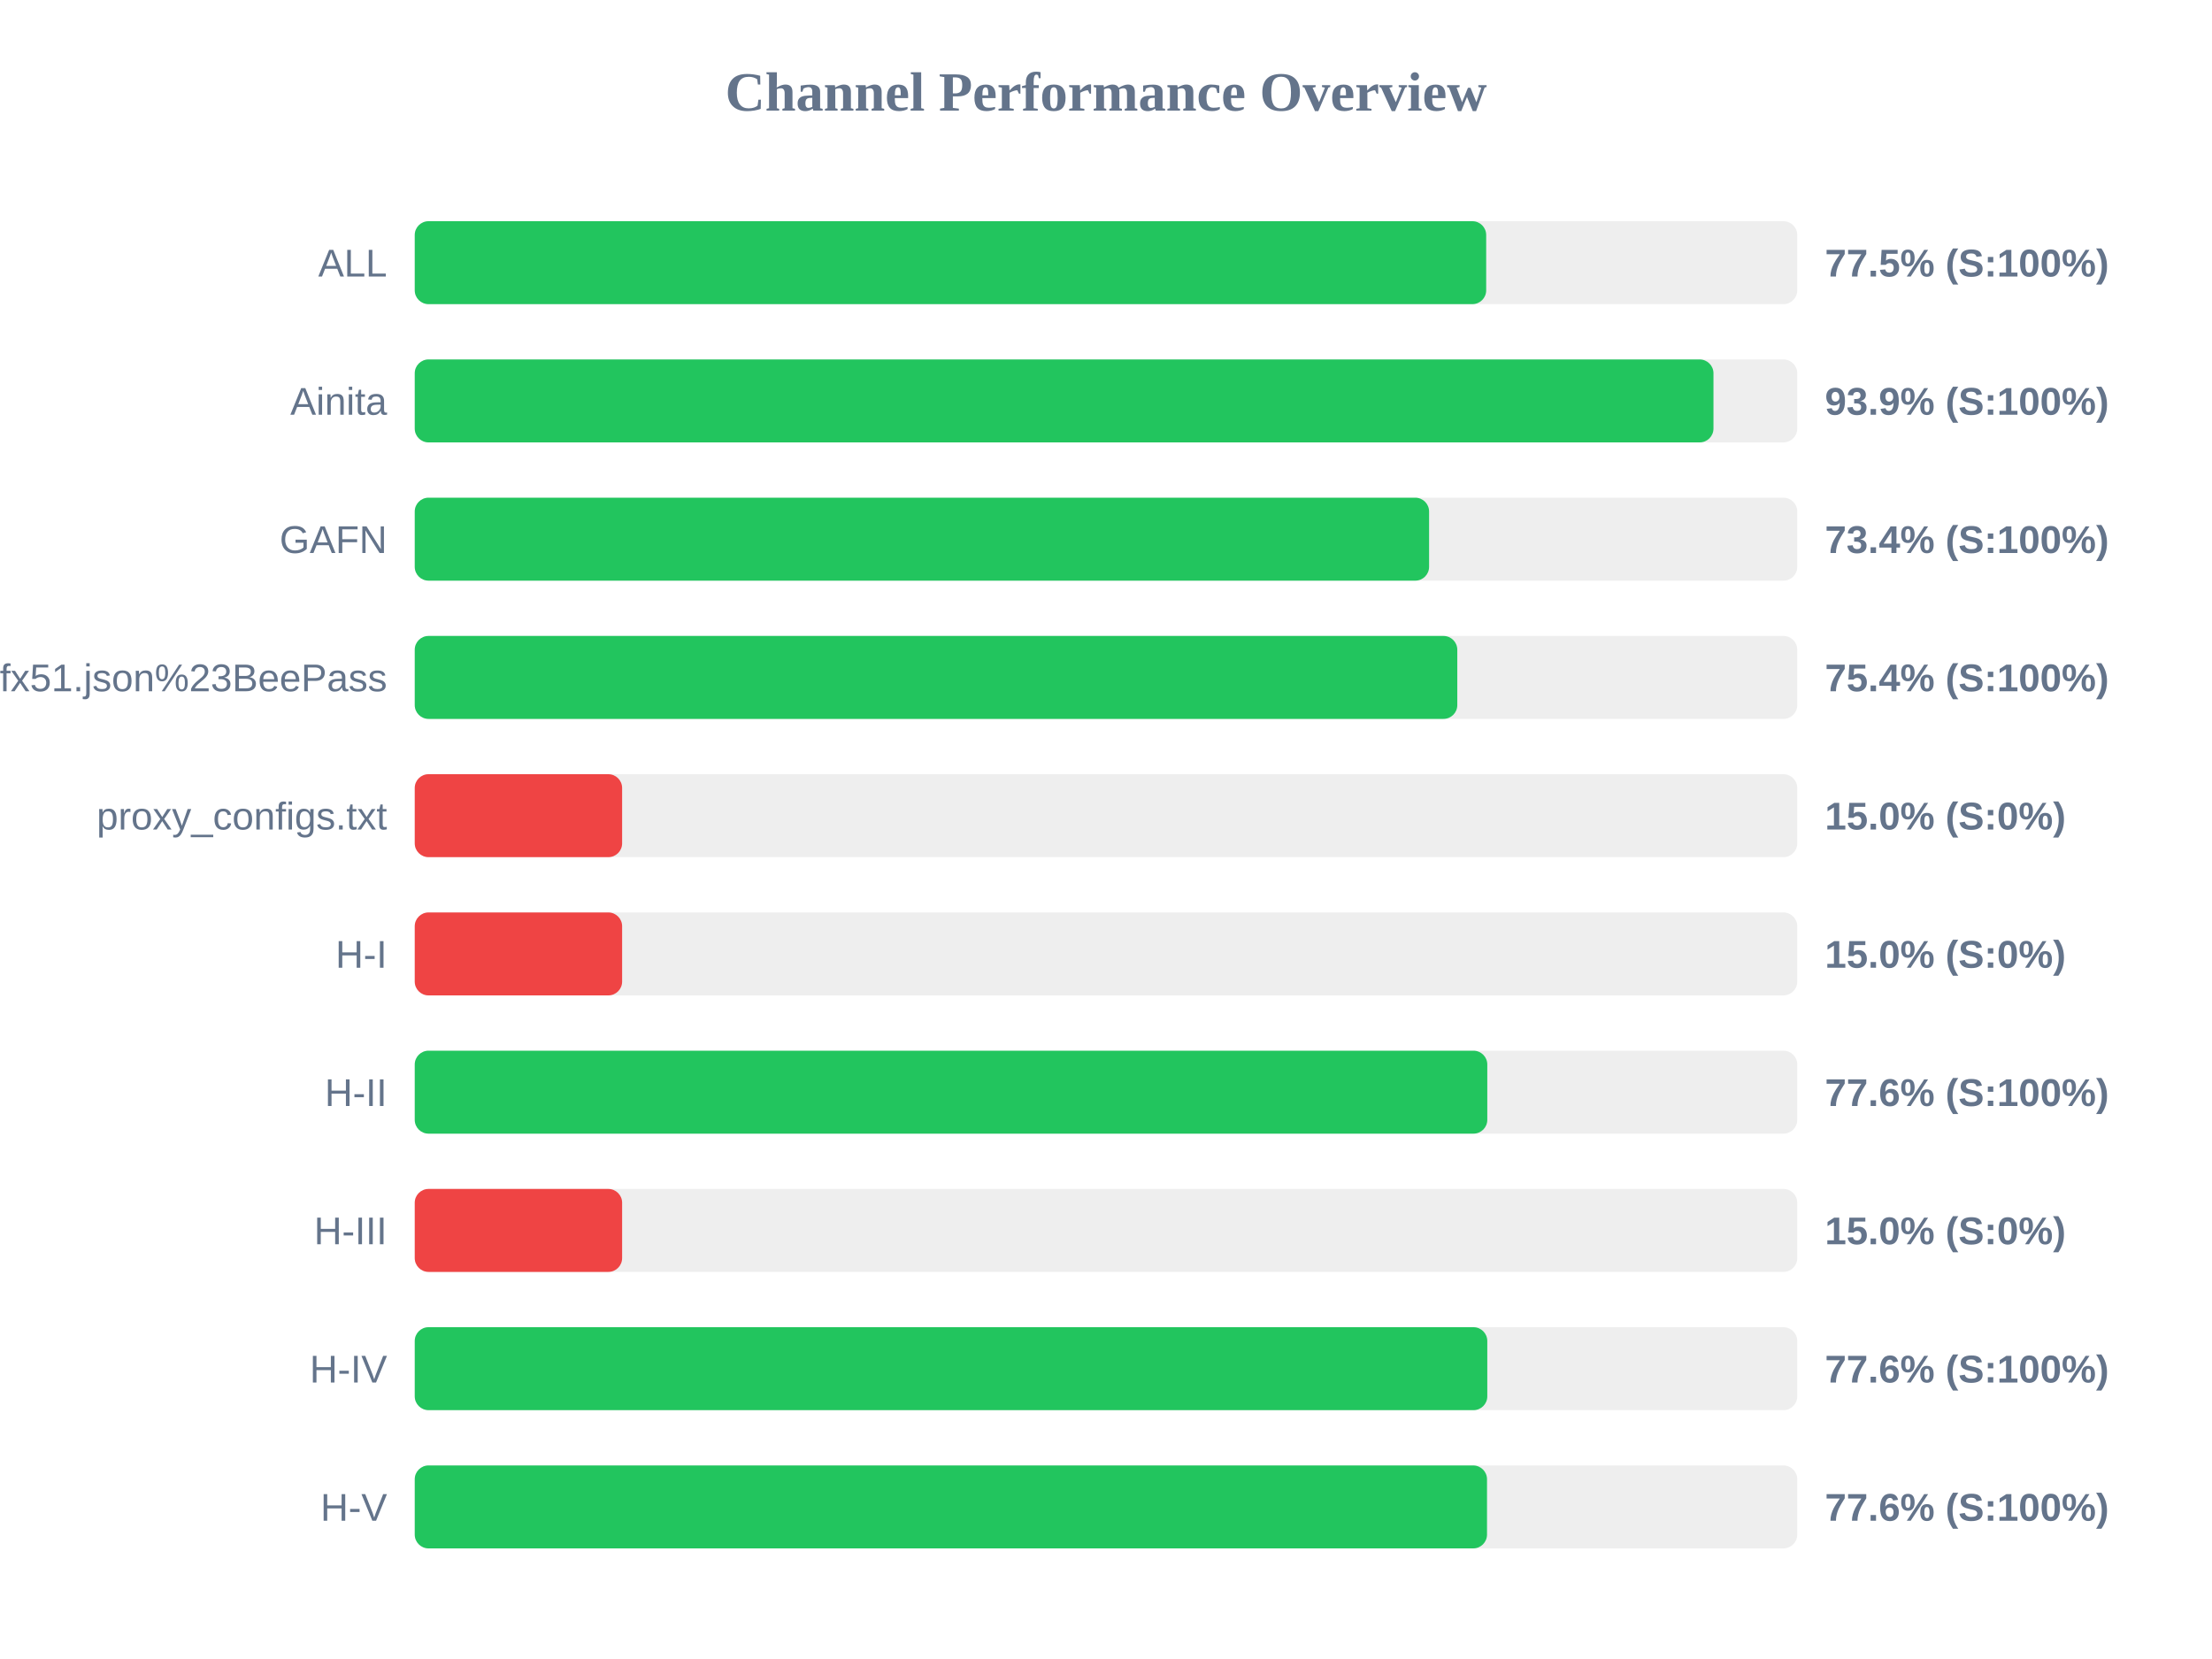
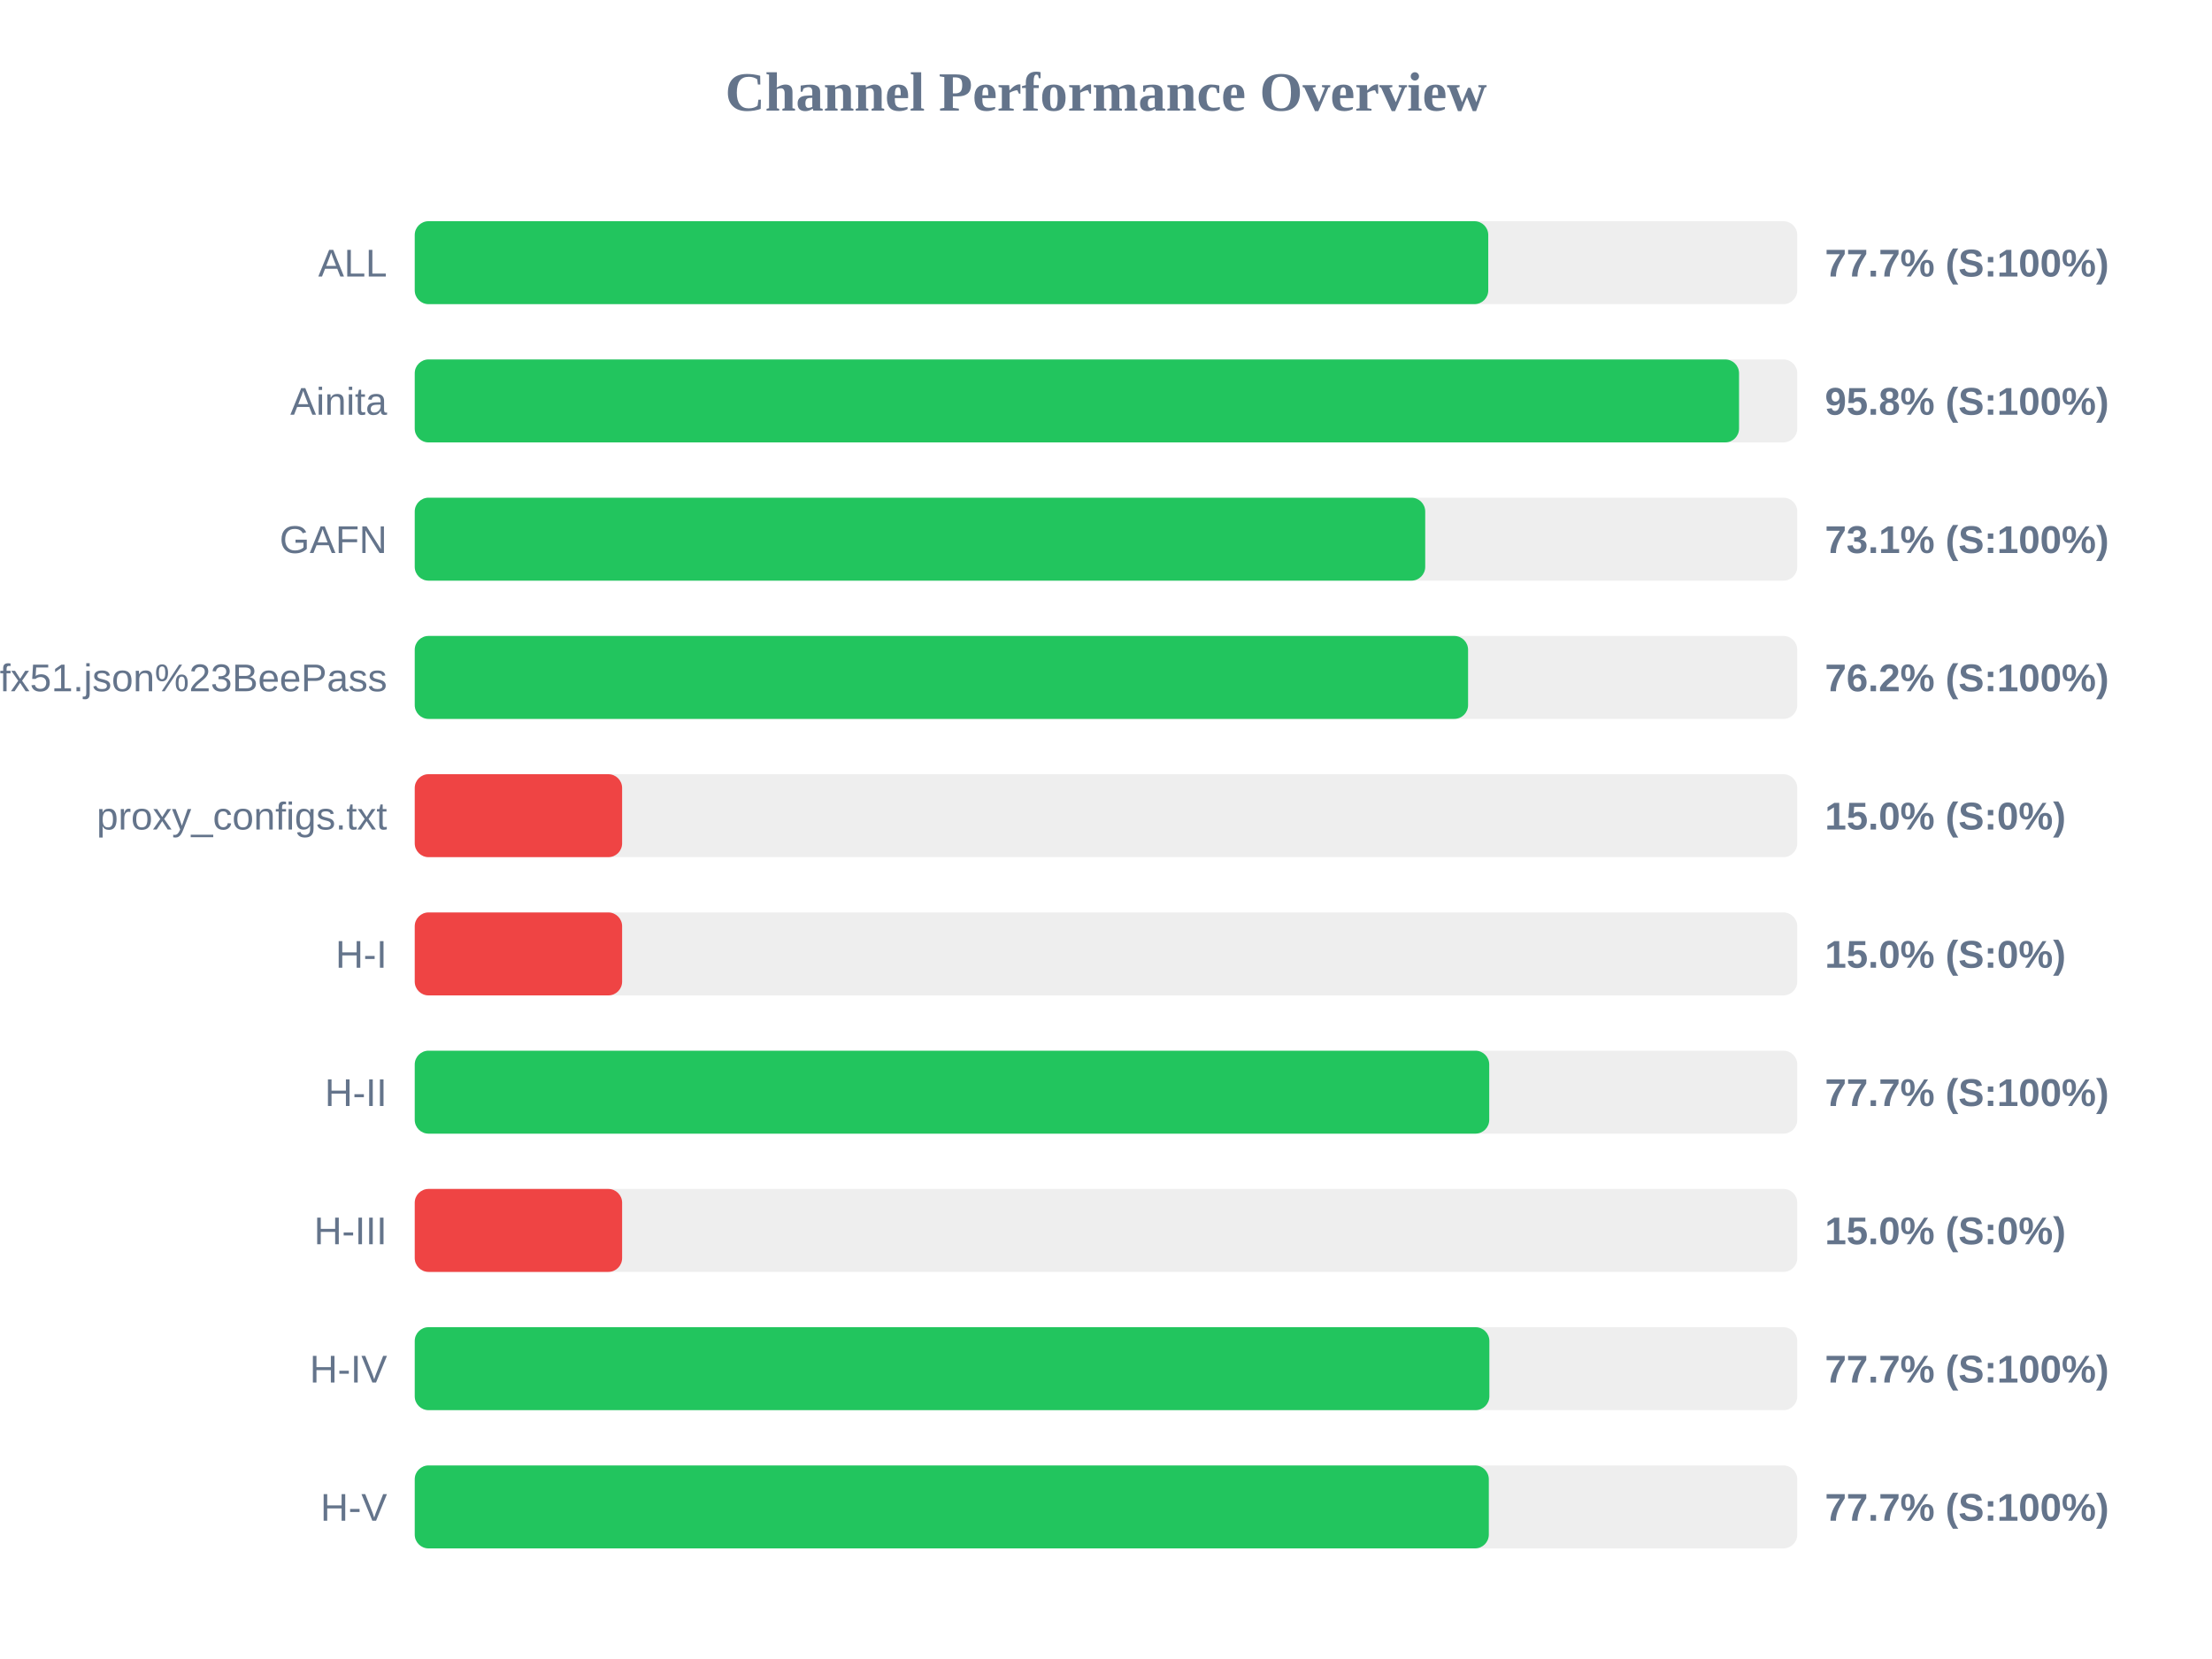
<svg xmlns="http://www.w3.org/2000/svg" width="800" height="600" version="1.1">
  <style>
        .row { font: 14px Arial; fill: #64748b; }
        .score { font: bold 14px Arial; fill: #64748b; }
    </style>
  <text x="400" y="40" text-anchor="middle" font-size="20px" font-weight="bold" fill="#64748b">Channel Performance Overview</text>
  <rect x="150" y="80" width="500" height="30" fill="#eee" rx="5" />
-   <rect x="150" y="80" width="387.5" height="30" fill="#22c55e" rx="5" />
+   <rect x="150" y="80" width="388.25" height="30" fill="#22c55e" rx="5" />
  <text x="140" y="100" text-anchor="end" class="row">ALL</text>
-   <text x="660" y="100" text-anchor="start" class="score">77.5% (S:100%)</text>
+   <text x="660" y="100" text-anchor="start" class="score">77.7% (S:100%)</text>
  <rect x="150" y="130" width="500" height="30" fill="#eee" rx="5" />
-   <rect x="150" y="130" width="469.7" height="30" fill="#22c55e" rx="5" />
+   <rect x="150" y="130" width="478.95" height="30" fill="#22c55e" rx="5" />
  <text x="140" y="150" text-anchor="end" class="row">Ainita</text>
-   <text x="660" y="150" text-anchor="start" class="score">93.9% (S:100%)</text>
+   <text x="660" y="150" text-anchor="start" class="score">95.8% (S:100%)</text>
  <rect x="150" y="180" width="500" height="30" fill="#eee" rx="5" />
-   <rect x="150" y="180" width="366.85" height="30" fill="#22c55e" rx="5" />
+   <rect x="150" y="180" width="365.45" height="30" fill="#22c55e" rx="5" />
  <text x="140" y="200" text-anchor="end" class="row">GAFN</text>
-   <text x="660" y="200" text-anchor="start" class="score">73.4% (S:100%)</text>
+   <text x="660" y="200" text-anchor="start" class="score">73.1% (S:100%)</text>
  <rect x="150" y="230" width="500" height="30" fill="#eee" rx="5" />
-   <rect x="150" y="230" width="377.05" height="30" fill="#22c55e" rx="5" />
+   <rect x="150" y="230" width="380.95" height="30" fill="#22c55e" rx="5" />
  <text x="140" y="250" text-anchor="end" class="row">sub?s=ssconf%3A%2F%2Fs3.amazonaws.com%2Fbeedynconprd%2Fzf38bv6oxi1nv3wfkpmxyfl8yj5fargza3foantoalu16vznl0ckxx7bgf1ufx51.json%23BeePass</text>
-   <text x="660" y="250" text-anchor="start" class="score">75.4% (S:100%)</text>
+   <text x="660" y="250" text-anchor="start" class="score">76.2% (S:100%)</text>
  <rect x="150" y="280" width="500" height="30" fill="#eee" rx="5" />
  <rect x="150" y="280" width="75.0" height="30" fill="#ef4444" rx="5" />
  <text x="140" y="300" text-anchor="end" class="row">proxy_configs.txt</text>
  <text x="660" y="300" text-anchor="start" class="score">15.0% (S:0%)</text>
  <rect x="150" y="330" width="500" height="30" fill="#eee" rx="5" />
  <rect x="150" y="330" width="75.0" height="30" fill="#ef4444" rx="5" />
  <text x="140" y="350" text-anchor="end" class="row">H-I</text>
  <text x="660" y="350" text-anchor="start" class="score">15.0% (S:0%)</text>
  <rect x="150" y="380" width="500" height="30" fill="#eee" rx="5" />
-   <rect x="150" y="380" width="387.9" height="30" fill="#22c55e" rx="5" />
+   <rect x="150" y="380" width="388.6" height="30" fill="#22c55e" rx="5" />
  <text x="140" y="400" text-anchor="end" class="row">H-II</text>
-   <text x="660" y="400" text-anchor="start" class="score">77.6% (S:100%)</text>
+   <text x="660" y="400" text-anchor="start" class="score">77.7% (S:100%)</text>
  <rect x="150" y="430" width="500" height="30" fill="#eee" rx="5" />
  <rect x="150" y="430" width="75.0" height="30" fill="#ef4444" rx="5" />
  <text x="140" y="450" text-anchor="end" class="row">H-III</text>
  <text x="660" y="450" text-anchor="start" class="score">15.0% (S:0%)</text>
  <rect x="150" y="480" width="500" height="30" fill="#eee" rx="5" />
-   <rect x="150" y="480" width="387.9" height="30" fill="#22c55e" rx="5" />
+   <rect x="150" y="480" width="388.65" height="30" fill="#22c55e" rx="5" />
  <text x="140" y="500" text-anchor="end" class="row">H-IV</text>
-   <text x="660" y="500" text-anchor="start" class="score">77.6% (S:100%)</text>
+   <text x="660" y="500" text-anchor="start" class="score">77.7% (S:100%)</text>
  <rect x="150" y="530" width="500" height="30" fill="#eee" rx="5" />
-   <rect x="150" y="530" width="387.8" height="30" fill="#22c55e" rx="5" />
+   <rect x="150" y="530" width="388.45" height="30" fill="#22c55e" rx="5" />
  <text x="140" y="550" text-anchor="end" class="row">H-V</text>
-   <text x="660" y="550" text-anchor="start" class="score">77.6% (S:100%)</text>
+   <text x="660" y="550" text-anchor="start" class="score">77.7% (S:100%)</text>
</svg>
